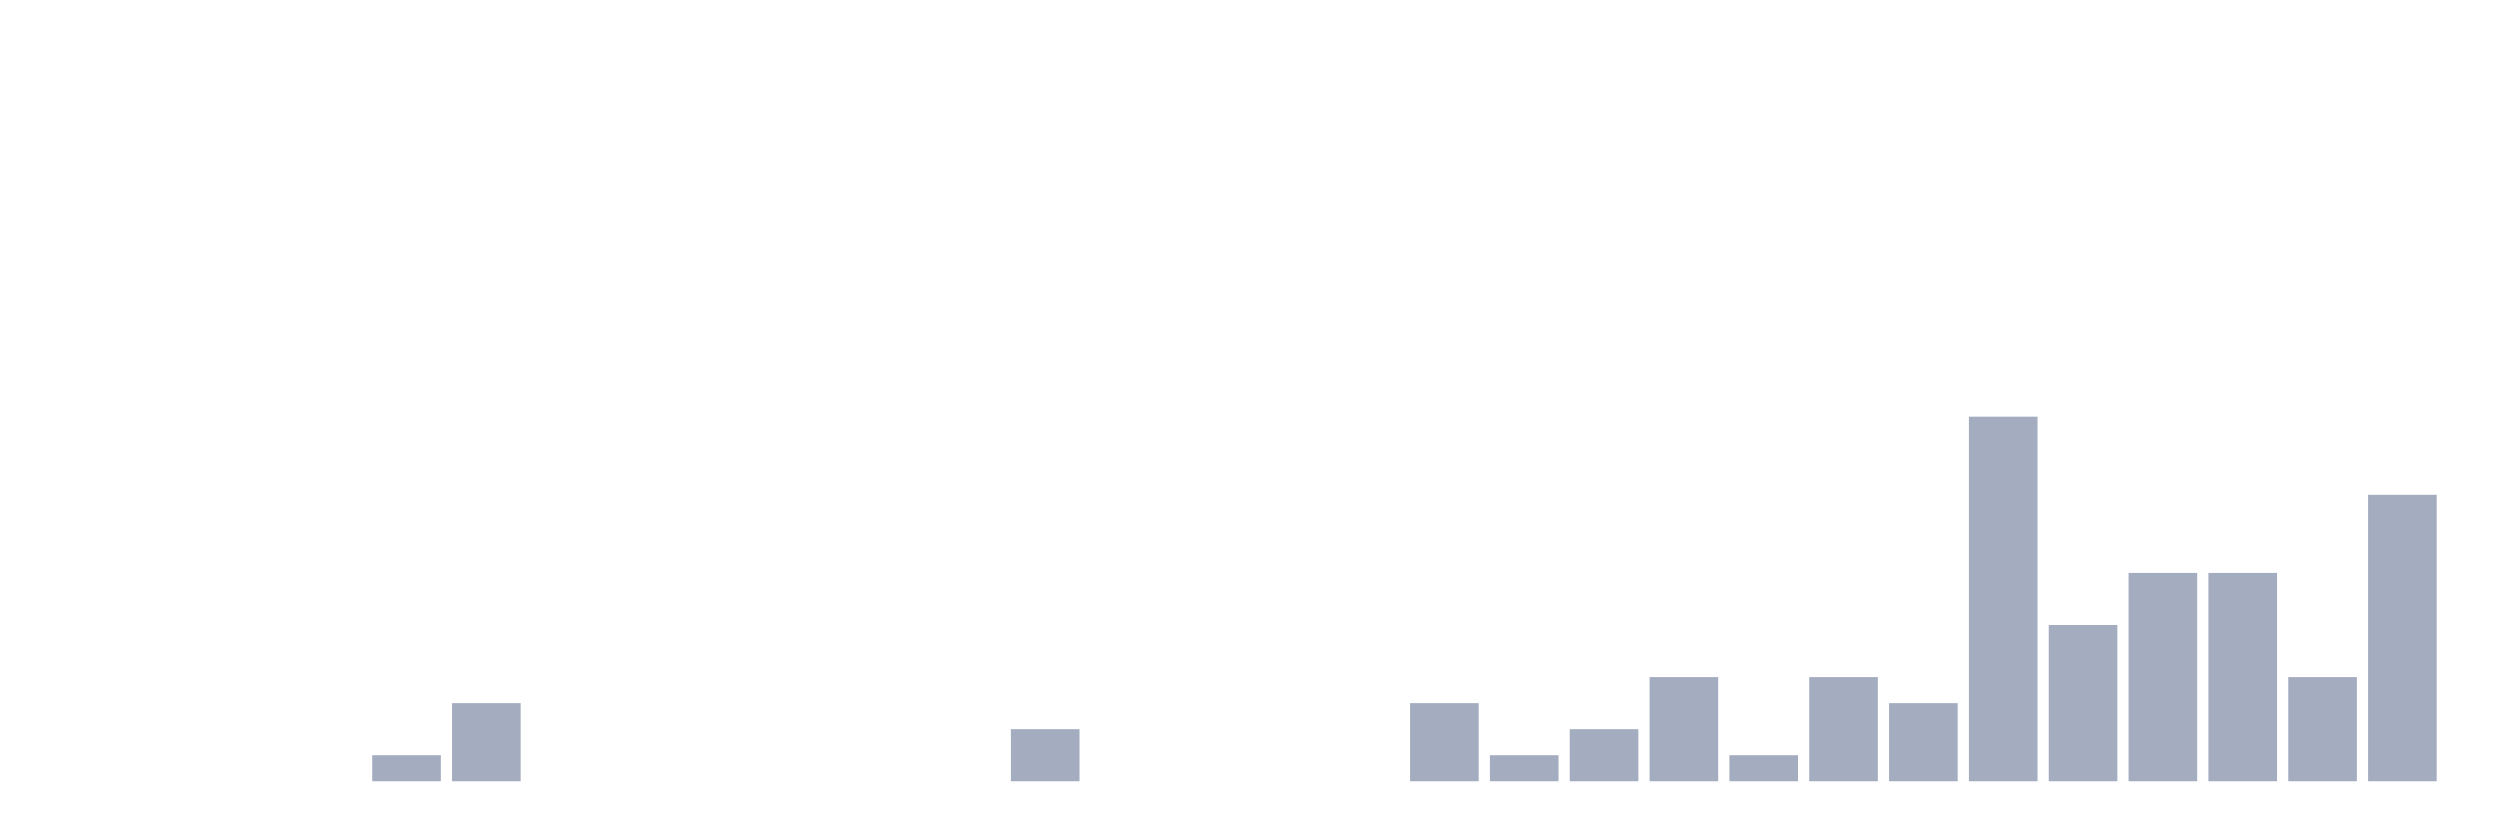
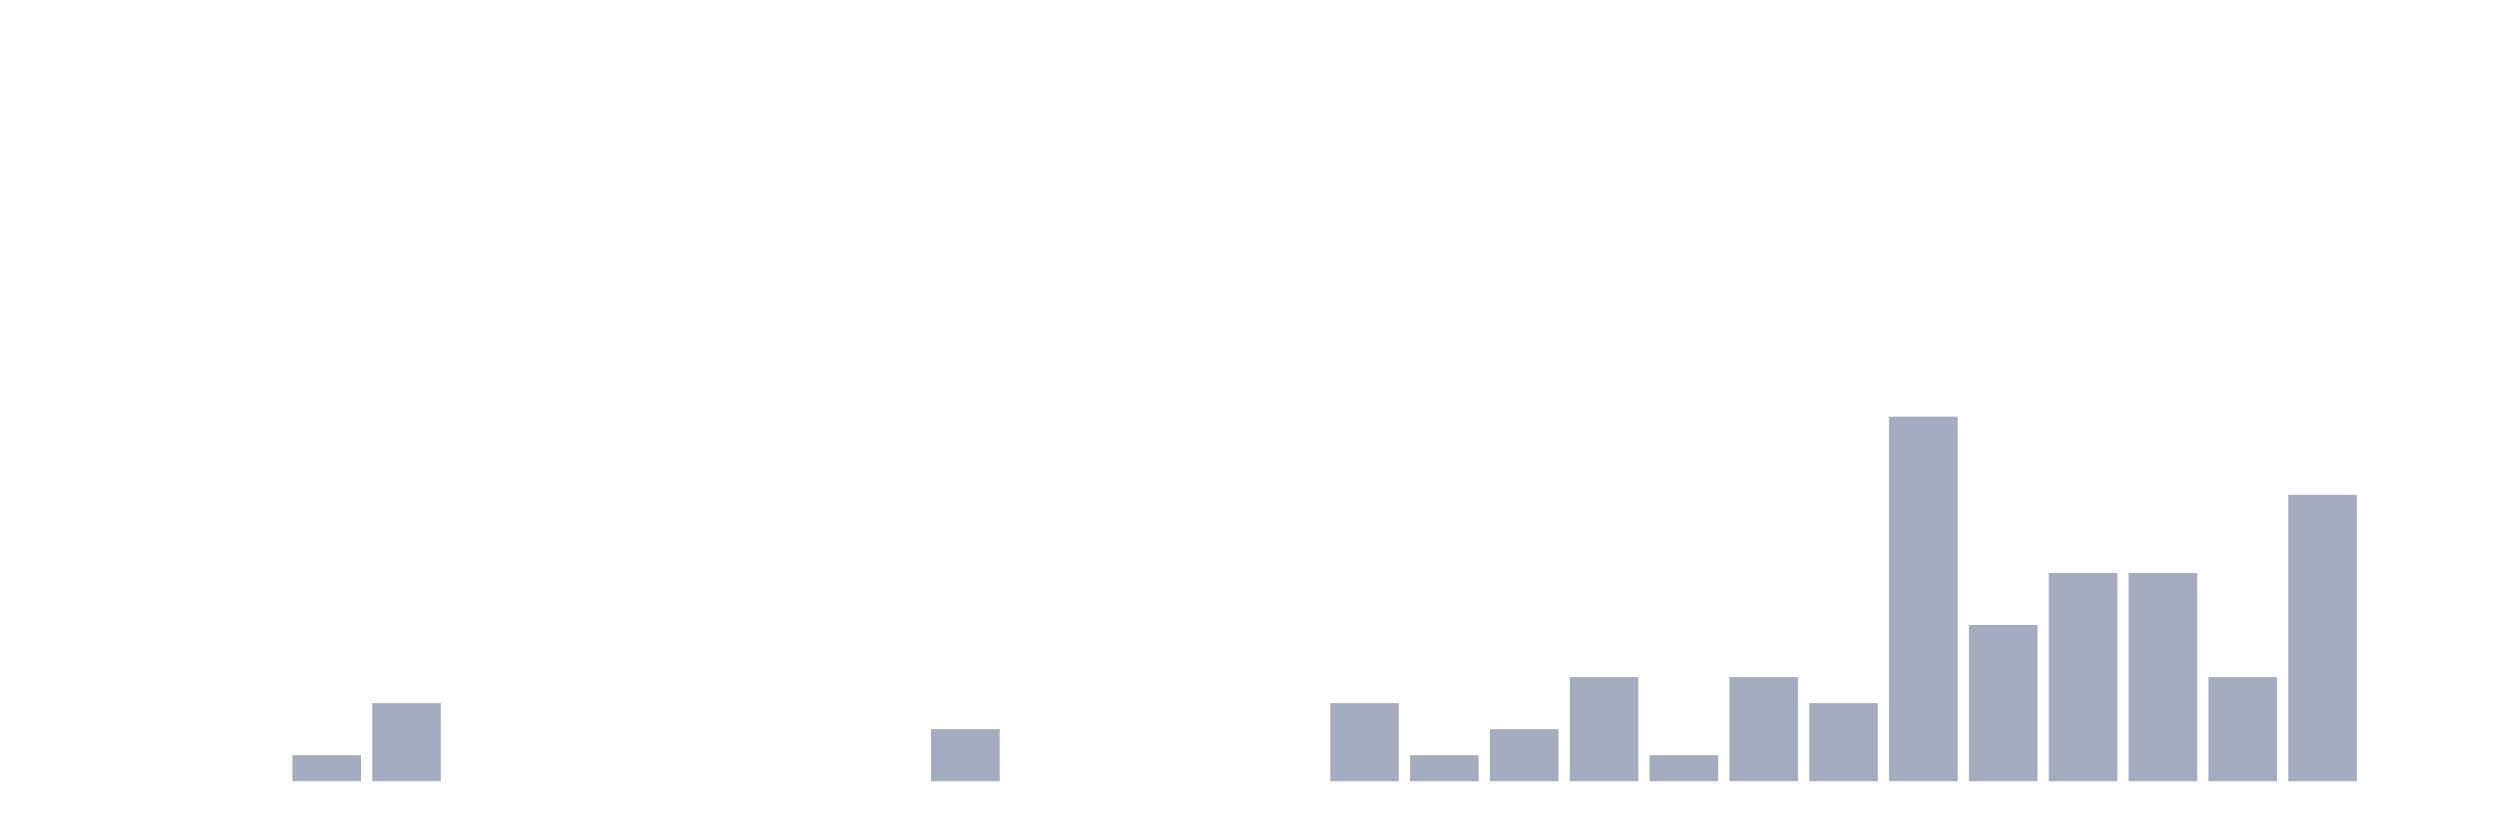
<svg xmlns="http://www.w3.org/2000/svg" viewBox="0 0 480 160">
  <g transform="translate(10,10)">
    <rect class="bar" x="0.153" width="13.175" y="140" height="0" fill="rgb(164,173,192)" />
    <rect class="bar" x="15.482" width="13.175" y="140" height="0" fill="rgb(164,173,192)" />
    <rect class="bar" x="30.81" width="13.175" y="140" height="0" fill="rgb(164,173,192)" />
-     <rect class="bar" x="46.138" width="13.175" y="140" height="0" fill="rgb(164,173,192)" />
-     <rect class="bar" x="61.466" width="13.175" y="135" height="5" fill="rgb(164,173,192)" />
-     <rect class="bar" x="76.794" width="13.175" y="125" height="15" fill="rgb(164,173,192)" />
+     <rect class="bar" x="46.138" width="13.175" y="135" height="5" fill="rgb(164,173,192)" />
+     <rect class="bar" x="61.466" width="13.175" y="125" height="15" fill="rgb(164,173,192)" />
+     <rect class="bar" x="76.794" width="13.175" y="140" height="0" fill="rgb(164,173,192)" />
    <rect class="bar" x="92.123" width="13.175" y="140" height="0" fill="rgb(164,173,192)" />
    <rect class="bar" x="107.451" width="13.175" y="140" height="0" fill="rgb(164,173,192)" />
    <rect class="bar" x="122.779" width="13.175" y="140" height="0" fill="rgb(164,173,192)" />
    <rect class="bar" x="138.107" width="13.175" y="140" height="0" fill="rgb(164,173,192)" />
    <rect class="bar" x="153.436" width="13.175" y="140" height="0" fill="rgb(164,173,192)" />
-     <rect class="bar" x="168.764" width="13.175" y="140" height="0" fill="rgb(164,173,192)" />
-     <rect class="bar" x="184.092" width="13.175" y="130" height="10" fill="rgb(164,173,192)" />
+     <rect class="bar" x="168.764" width="13.175" y="130" height="10" fill="rgb(164,173,192)" />
+     <rect class="bar" x="184.092" width="13.175" y="140" height="0" fill="rgb(164,173,192)" />
    <rect class="bar" x="199.42" width="13.175" y="140" height="0" fill="rgb(164,173,192)" />
    <rect class="bar" x="214.748" width="13.175" y="140" height="0" fill="rgb(164,173,192)" />
    <rect class="bar" x="230.077" width="13.175" y="140" height="0" fill="rgb(164,173,192)" />
-     <rect class="bar" x="245.405" width="13.175" y="140" height="0" fill="rgb(164,173,192)" />
-     <rect class="bar" x="260.733" width="13.175" y="125" height="15" fill="rgb(164,173,192)" />
-     <rect class="bar" x="276.061" width="13.175" y="135" height="5" fill="rgb(164,173,192)" />
-     <rect class="bar" x="291.39" width="13.175" y="130" height="10" fill="rgb(164,173,192)" />
-     <rect class="bar" x="306.718" width="13.175" y="120" height="20" fill="rgb(164,173,192)" />
-     <rect class="bar" x="322.046" width="13.175" y="135" height="5" fill="rgb(164,173,192)" />
-     <rect class="bar" x="337.374" width="13.175" y="120" height="20" fill="rgb(164,173,192)" />
-     <rect class="bar" x="352.702" width="13.175" y="125" height="15" fill="rgb(164,173,192)" />
-     <rect class="bar" x="368.031" width="13.175" y="70" height="70" fill="rgb(164,173,192)" />
-     <rect class="bar" x="383.359" width="13.175" y="110" height="30" fill="rgb(164,173,192)" />
+     <rect class="bar" x="245.405" width="13.175" y="125" height="15" fill="rgb(164,173,192)" />
+     <rect class="bar" x="260.733" width="13.175" y="135" height="5" fill="rgb(164,173,192)" />
+     <rect class="bar" x="276.061" width="13.175" y="130" height="10" fill="rgb(164,173,192)" />
+     <rect class="bar" x="291.39" width="13.175" y="120" height="20" fill="rgb(164,173,192)" />
+     <rect class="bar" x="306.718" width="13.175" y="135" height="5" fill="rgb(164,173,192)" />
+     <rect class="bar" x="322.046" width="13.175" y="120" height="20" fill="rgb(164,173,192)" />
+     <rect class="bar" x="337.374" width="13.175" y="125" height="15" fill="rgb(164,173,192)" />
+     <rect class="bar" x="352.702" width="13.175" y="70" height="70" fill="rgb(164,173,192)" />
+     <rect class="bar" x="368.031" width="13.175" y="110" height="30" fill="rgb(164,173,192)" />
+     <rect class="bar" x="383.359" width="13.175" y="100" height="40" fill="rgb(164,173,192)" />
    <rect class="bar" x="398.687" width="13.175" y="100" height="40" fill="rgb(164,173,192)" />
-     <rect class="bar" x="414.015" width="13.175" y="100" height="40" fill="rgb(164,173,192)" />
-     <rect class="bar" x="429.344" width="13.175" y="120" height="20" fill="rgb(164,173,192)" />
-     <rect class="bar" x="444.672" width="13.175" y="85" height="55" fill="rgb(164,173,192)" />
+     <rect class="bar" x="414.015" width="13.175" y="120" height="20" fill="rgb(164,173,192)" />
+     <rect class="bar" x="429.344" width="13.175" y="85" height="55" fill="rgb(164,173,192)" />
+     <rect class="bar" x="444.672" width="13.175" y="140" height="0" fill="rgb(164,173,192)" />
  </g>
</svg>
